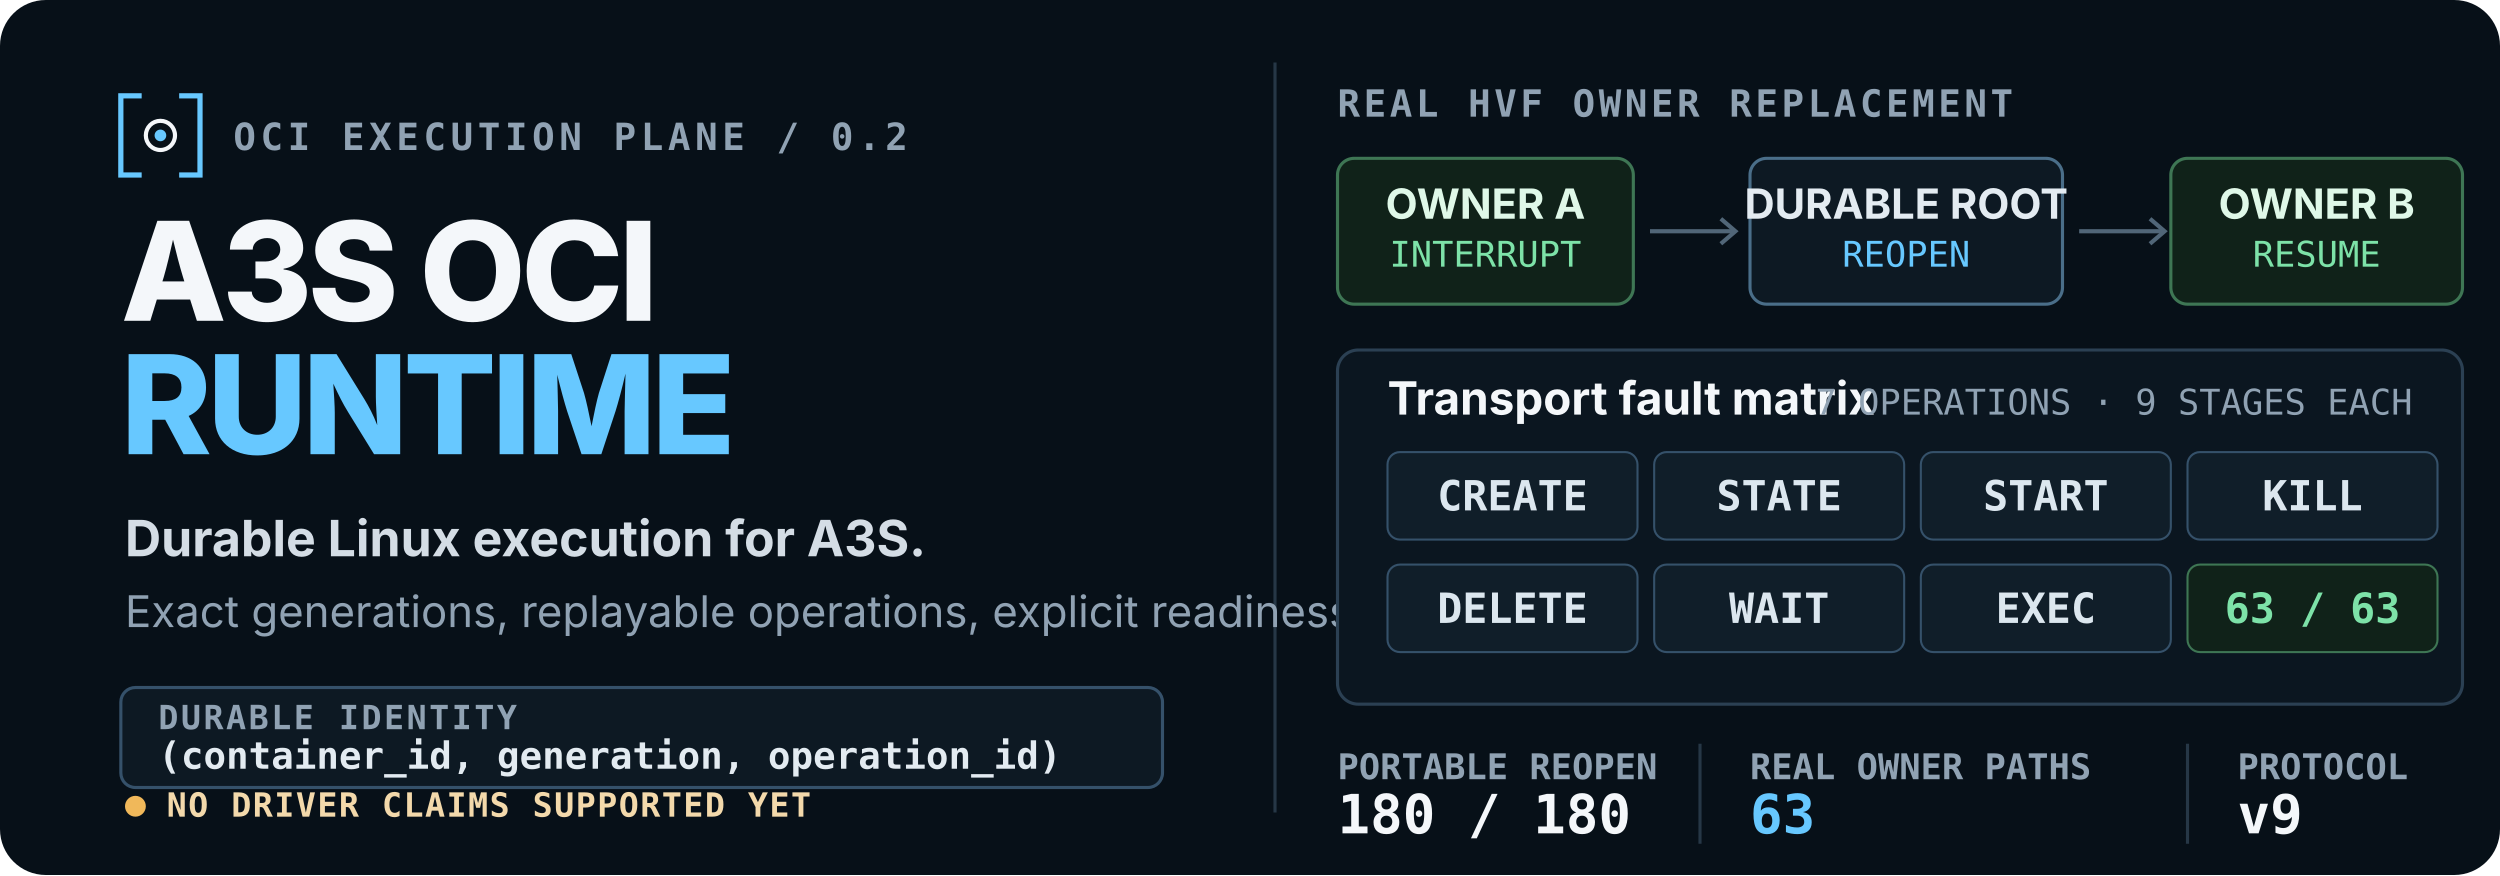
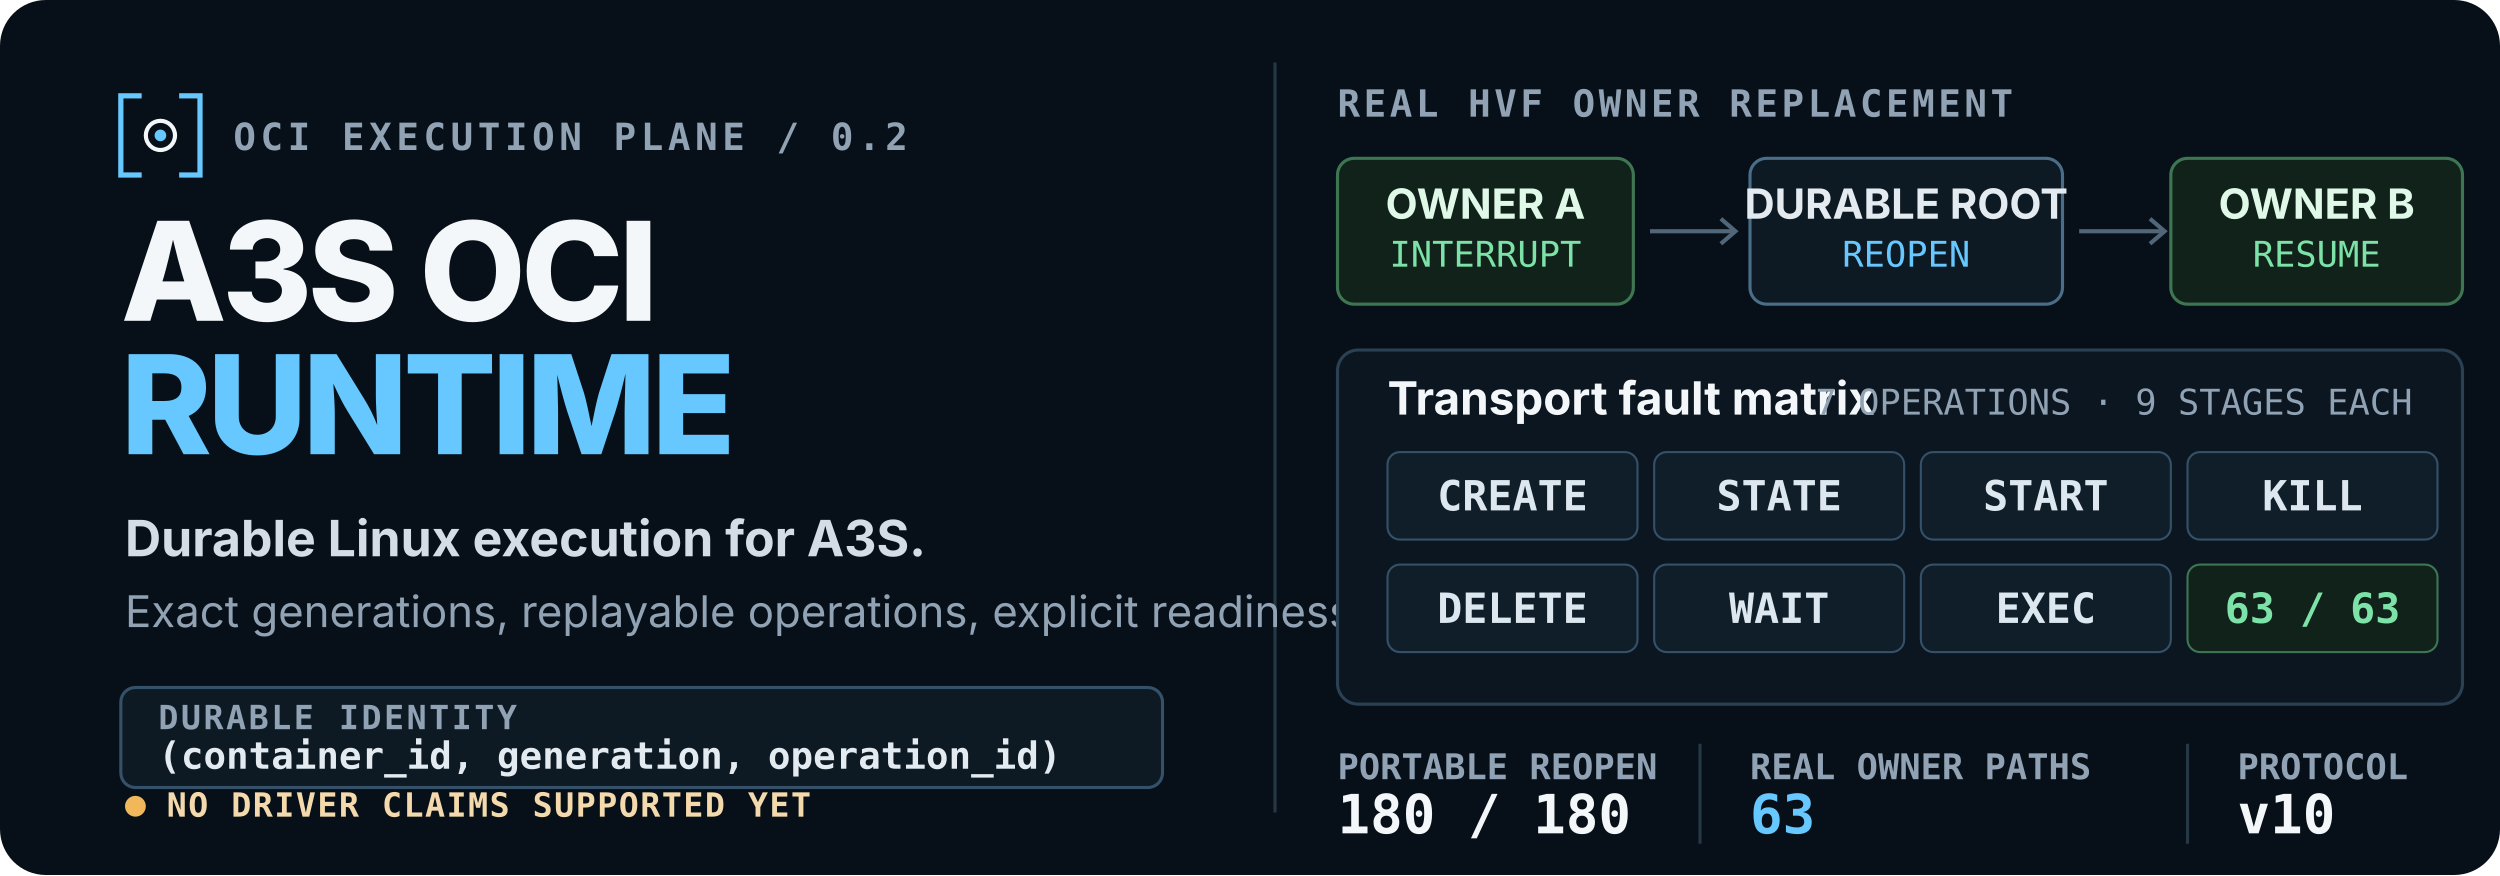
<svg xmlns="http://www.w3.org/2000/svg" width="1200" height="420" viewBox="0 0 1200 420" role="img" aria-labelledby="title desc">
  <rect width="1200" height="420" rx="22" fill="#071018" />
  <path d="M612 30V390" stroke="#263746" stroke-width="1.5" />
  <g id="identity" font-family="-apple-system, BlinkMacSystemFont, 'Segoe UI', PingFang SC, sans-serif">
    <g transform="translate(58 46)">
      <path d="M10 0H0v38h10M28 0h10v38H28" fill="none" stroke="#67c8ff" stroke-width="2.5" />
      <circle cx="19" cy="19" r="7" fill="none" stroke="#f4f7fa" stroke-width="2" />
      <circle cx="19" cy="19" r="2.8" fill="#67c8ff" />
    </g>
    <text x="112" y="72" fill="#90a2b3" font-family="ui-monospace, SFMono-Regular, Menlo, monospace" font-size="18" font-weight="700" letter-spacing="2.2">OCI EXECUTION PLANE / 0.2</text>
    <text x="58" y="154" fill="#f4f7fa" font-size="66" font-weight="760" letter-spacing="-2.2">A3S OCI</text>
    <text x="58" y="218" fill="#67c8ff" font-size="66" font-weight="760" letter-spacing="-2.2">RUNTIME</text>
    <text x="60" y="267" fill="#d4dde5" font-size="24" font-weight="650">Durable Linux execution for A3S.</text>
    <text x="60" y="301" fill="#90a2b3" font-size="21">Exact generations, replayable operations, explicit readiness.</text>
    <g transform="translate(58 330)" font-family="ui-monospace, SFMono-Regular, Menlo, monospace">
      <rect width="500" height="48" rx="7" fill="#0d1923" stroke="#35516a" stroke-width="1.5" />
      <text x="18" y="20" fill="#90a2b3" font-size="16" font-weight="700" letter-spacing="1.2">DURABLE IDENTITY</text>
      <text x="18" y="39" fill="#e3ebf1" font-size="18" font-weight="700">(container_id, generation, operation_id)</text>
    </g>
    <g transform="translate(58 392)" font-family="ui-monospace, SFMono-Regular, Menlo, monospace" font-size="16" font-weight="700" letter-spacing="0.7">
      <circle cx="7" cy="-5" r="5" fill="#f0b85a" />
      <text x="22" y="0" fill="#f3d9ab">NO DRIVER CLAIMS SUPPORTED YET</text>
    </g>
  </g>
  <g id="owner-replacement-proof" font-family="-apple-system, BlinkMacSystemFont, 'Segoe UI', PingFang SC, sans-serif">
    <text x="642" y="56" fill="#90a2b3" font-family="ui-monospace, SFMono-Regular, Menlo, monospace" font-size="18" font-weight="700" letter-spacing="1.7">REAL HVF OWNER REPLACEMENT</text>
    <g id="handoff" transform="translate(642 76)">
      <rect width="142" height="70" rx="8" fill="#102219" stroke="#3e7654" stroke-width="1.5" />
      <text x="71" y="29" text-anchor="middle" fill="#dff8e8" font-size="20" font-weight="720">OWNER A</text>
      <text x="71" y="52" text-anchor="middle" fill="#7de2a8" font-family="ui-monospace, SFMono-Regular, Menlo, monospace" font-size="17">INTERRUPT</text>
      <path d="M150 35h40" stroke="#516678" stroke-width="2" />
      <path d="m184 29 7 6-7 6" fill="none" stroke="#516678" stroke-width="2" />
      <rect x="198" width="150" height="70" rx="8" fill="#0d1923" stroke="#4a6e89" stroke-width="1.5" />
      <text x="273" y="29" text-anchor="middle" fill="#e3ebf1" font-size="20" font-weight="720">DURABLE ROOT</text>
      <text x="273" y="52" text-anchor="middle" fill="#67c8ff" font-family="ui-monospace, SFMono-Regular, Menlo, monospace" font-size="17">REOPEN</text>
      <path d="M356 35h40" stroke="#516678" stroke-width="2" />
      <path d="m390 29 7 6-7 6" fill="none" stroke="#516678" stroke-width="2" />
      <rect x="400" width="140" height="70" rx="8" fill="#102219" stroke="#3e7654" stroke-width="1.5" />
      <text x="470" y="29" text-anchor="middle" fill="#dff8e8" font-size="20" font-weight="720">OWNER B</text>
      <text x="470" y="52" text-anchor="middle" fill="#7de2a8" font-family="ui-monospace, SFMono-Regular, Menlo, monospace" font-size="17">RESUME</text>
    </g>
    <rect x="642" y="168" width="540" height="170" rx="10" fill="#0b1620" stroke="#2b4053" stroke-width="1.5" />
    <text x="666" y="199" fill="#f4f7fa" font-size="22" font-weight="720">Transport fault matrix</text>
    <text x="1158" y="199" text-anchor="end" fill="#90a2b3" font-family="ui-monospace, SFMono-Regular, Menlo, monospace" font-size="17">7 OPERATIONS · 9 STAGES EACH</text>
    <g transform="translate(666 217)" font-family="ui-monospace, SFMono-Regular, Menlo, monospace" font-size="20" font-weight="700">
      <g>
        <rect width="120" height="42" rx="6" fill="#101e29" stroke="#35516a" />
        <text x="60" y="28" text-anchor="middle" fill="#dce7ef">CREATE</text>
      </g>
      <g transform="translate(128)">
        <rect width="120" height="42" rx="6" fill="#101e29" stroke="#35516a" />
        <text x="60" y="28" text-anchor="middle" fill="#dce7ef">STATE</text>
      </g>
      <g transform="translate(256)">
        <rect width="120" height="42" rx="6" fill="#101e29" stroke="#35516a" />
        <text x="60" y="28" text-anchor="middle" fill="#dce7ef">START</text>
      </g>
      <g transform="translate(384)">
        <rect width="120" height="42" rx="6" fill="#101e29" stroke="#35516a" />
        <text x="60" y="28" text-anchor="middle" fill="#dce7ef">KILL</text>
      </g>
      <g transform="translate(0 54)">
        <rect width="120" height="42" rx="6" fill="#101e29" stroke="#35516a" />
        <text x="60" y="28" text-anchor="middle" fill="#dce7ef">DELETE</text>
      </g>
      <g transform="translate(128 54)">
        <rect width="120" height="42" rx="6" fill="#101e29" stroke="#35516a" />
        <text x="60" y="28" text-anchor="middle" fill="#dce7ef">WAIT</text>
      </g>
      <g transform="translate(256 54)">
        <rect width="120" height="42" rx="6" fill="#101e29" stroke="#35516a" />
        <text x="60" y="28" text-anchor="middle" fill="#dce7ef">EXEC</text>
      </g>
      <g transform="translate(384 54)">
        <rect width="120" height="42" rx="6" fill="#102219" stroke="#3e7654" />
        <text x="60" y="28" text-anchor="middle" fill="#7de2a8">63 / 63</text>
      </g>
    </g>
    <g transform="translate(642 354)" font-family="ui-monospace, SFMono-Regular, Menlo, monospace">
      <text x="0" y="20" fill="#90a2b3" font-size="17" font-weight="700">PORTABLE REOPEN</text>
      <text x="0" y="46" fill="#f4f7fa" font-size="26" font-weight="760">180 / 180</text>
      <path d="M174 3v48" stroke="#263746" stroke-width="1.5" />
      <text x="198" y="20" fill="#90a2b3" font-size="17" font-weight="700">REAL OWNER PATHS</text>
      <text x="198" y="46" fill="#67c8ff" font-size="26" font-weight="760">63</text>
      <path d="M408 3v48" stroke="#263746" stroke-width="1.5" />
      <text x="432" y="20" fill="#90a2b3" font-size="17" font-weight="700">PROTOCOL</text>
-       <text x="432" y="46" fill="#f4f7fa" font-size="26" font-weight="760">v9</text>
+       <text x="432" y="46" fill="#f4f7fa" font-size="26" font-weight="760">v10</text>
    </g>
  </g>
</svg>
